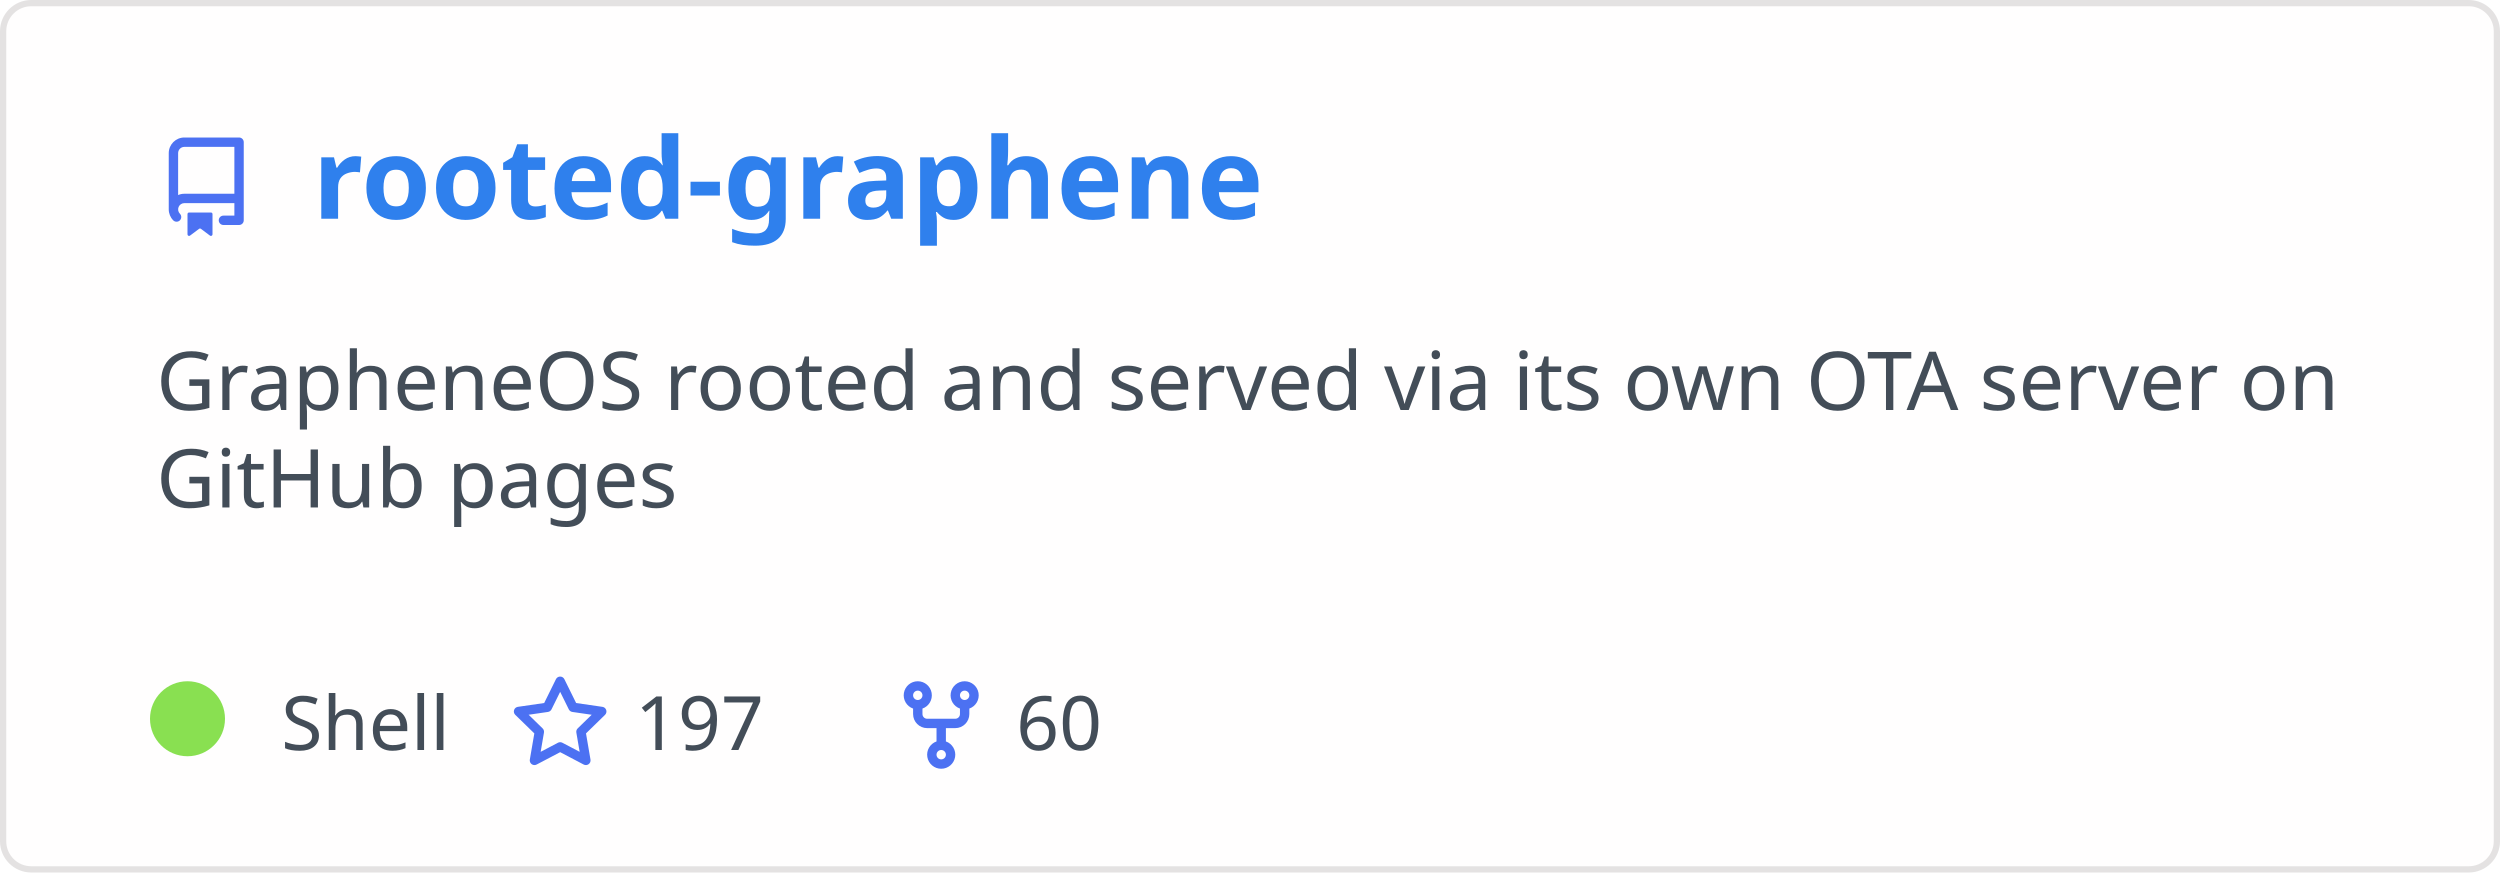
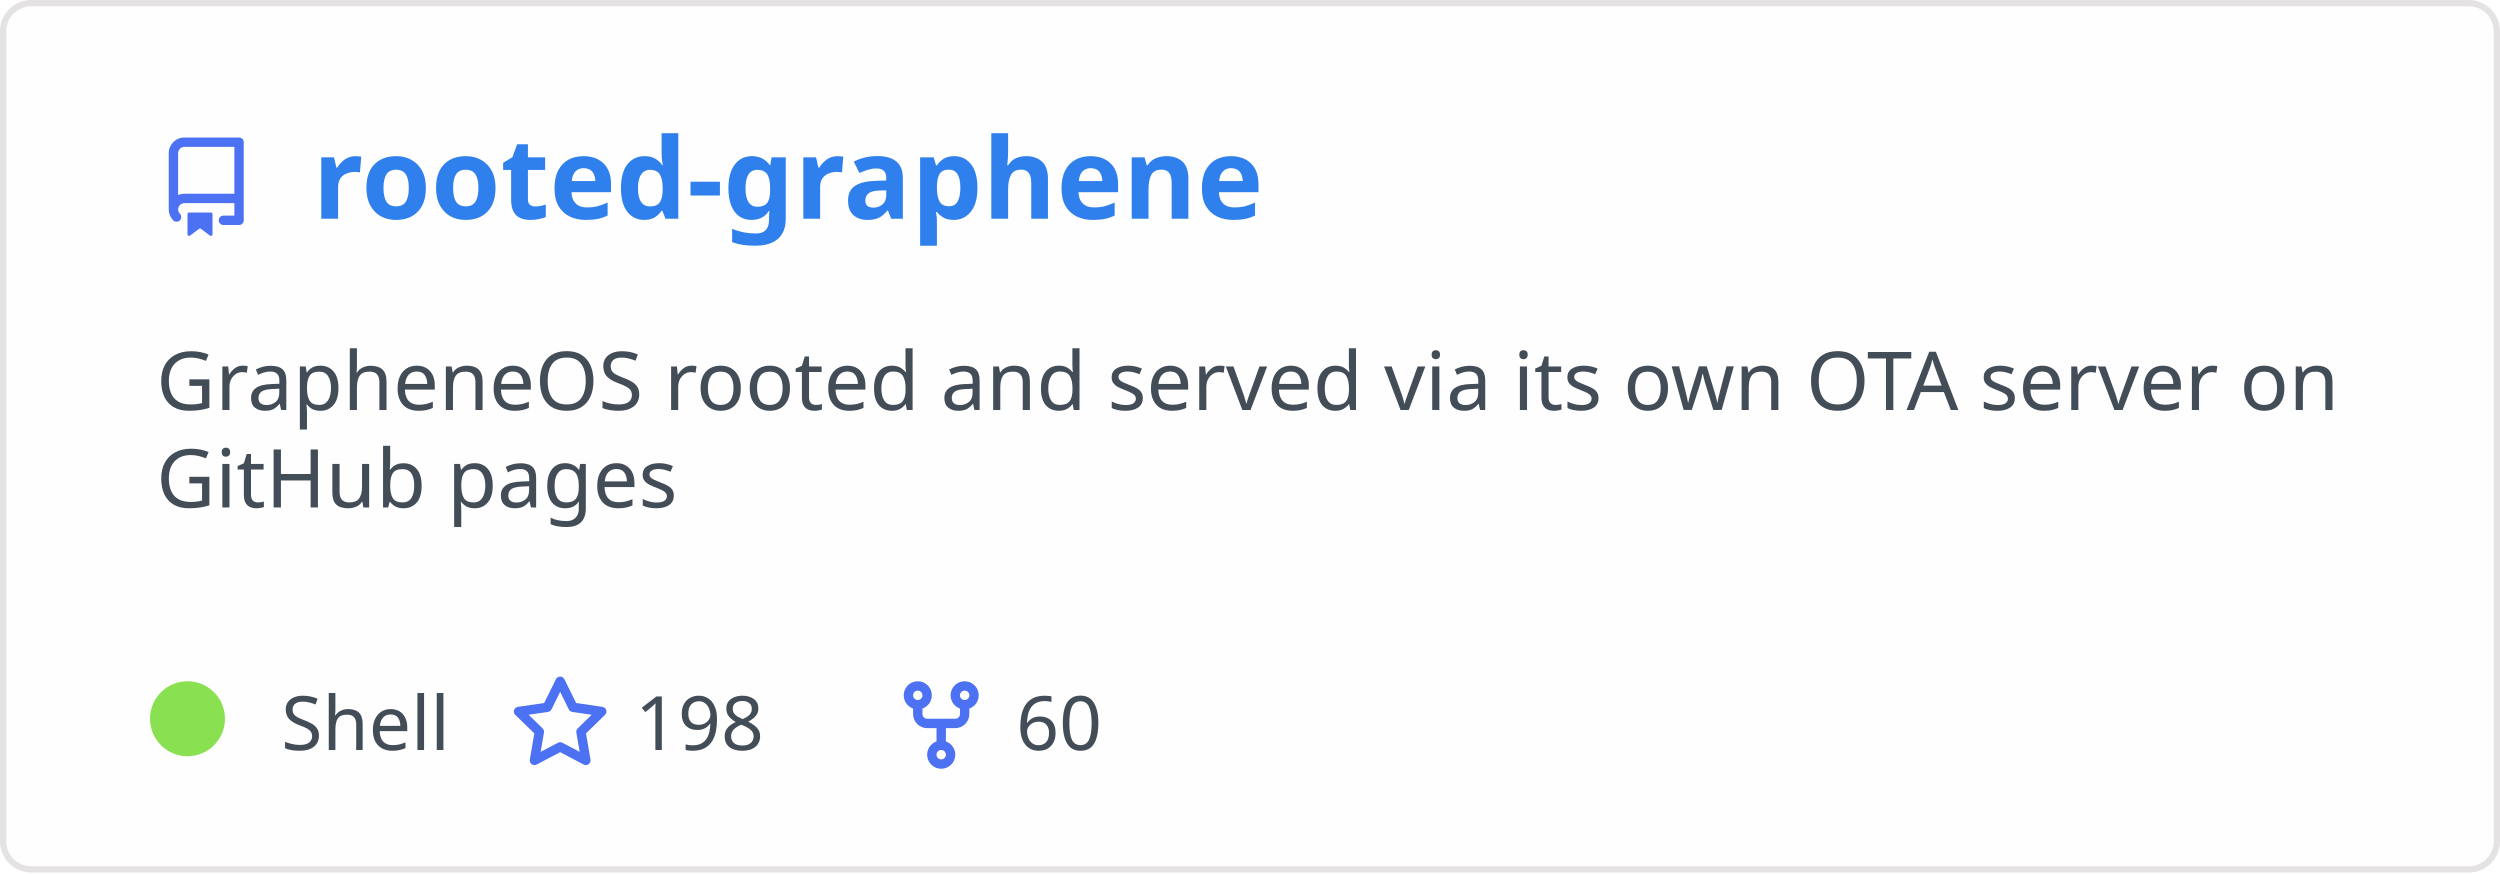
<svg xmlns="http://www.w3.org/2000/svg" width="400" height="140" viewBox="0 0 400 140" fill="none" role="img" aria-labelledby="descId">
  <style>
          .header {
            font: 600 18px 'Segoe UI', Ubuntu, Sans-Serif;
            fill: #2f80ed;
            animation: fadeInAnimation 0.8s ease-in-out forwards;
          }
          @supports(-moz-appearance: auto) {
            /* Selector detects Firefox */
            .header { font-size: 15.5px; }
          }
          
    .description { font: 400 13px 'Segoe UI', Ubuntu, Sans-Serif; fill: #434d58 }
    .gray { font: 400 12px 'Segoe UI', Ubuntu, Sans-Serif; fill: #434d58 }
    .icon { fill: #4c71f2 }
    .badge { font: 600 11px 'Segoe UI', Ubuntu, Sans-Serif; }
    .badge rect { opacity: 0.2 }
  

          
      /* Animations */
      @keyframes scaleInAnimation {
        from {
          transform: translate(-5px, 5px) scale(0);
        }
        to {
          transform: translate(-5px, 5px) scale(1);
        }
      }
      @keyframes fadeInAnimation {
        from {
          opacity: 0;
        }
        to {
          opacity: 1;
        }
      }
    
          * { animation-duration: 0s !important; animation-delay: 0s !important; }
        </style>
  <rect data-testid="card-bg" x="0.5" y="0.5" rx="4.5" height="99%" stroke="#e4e2e2" width="399" fill="#fffefe" stroke-opacity="1" />
  <g data-testid="card-title" transform="translate(25, 35)">
    <g transform="translate(0, 0)">
      <svg class="icon" x="0" y="-13" viewBox="0 0 16 16" version="1.1" width="16" height="16">
        <path fill-rule="evenodd" d="M2 2.5A2.5 2.5 0 014.5 0h8.75a.75.75 0 01.75.75v12.5a.75.75 0 01-.75.75h-2.5a.75.75 0 110-1.5h1.75v-2h-8a1 1 0 00-.714 1.7.75.75 0 01-1.072 1.05A2.495 2.495 0 012 11.5v-9zm10.5-1V9h-8c-.356 0-.694.074-1 .208V2.5a1 1 0 011-1h8zM5 12.25v3.25a.25.25 0 00.4.2l1.45-1.087a.25.25 0 01.3 0L8.6 15.7a.25.25 0 00.4-.2v-3.25a.25.25 0 00-.25-.25h-3.5a.25.25 0 00-.25.25z" />
      </svg>
    </g>
    <g transform="translate(25, 0)">
      <text x="0" y="0" class="header" data-testid="header">rooted-graphene</text>
    </g>
  </g>
  <g data-testid="main-card-body" transform="translate(0, 55)">
    <text class="description" x="25" y="-5">
      <tspan dy="1.2em" x="25">GrapheneOS rooted and served via its own OTA server on</tspan>
      <tspan dy="1.2em" x="25">GitHub pages</tspan>
    </text>
    <g transform="translate(30, 65)">
      <g transform="translate(0, 0)">
        <g data-testid="primary-lang">
          <circle data-testid="lang-color" cx="0" cy="-5" r="6" fill="#89e051" />
          <text data-testid="lang-name" class="gray" x="15">Shell</text>
        </g>
      </g>
      <g transform="translate(51.625, 0)">
        <g transform="translate(0, 0)">
          <svg class="icon" y="-12" viewBox="0 0 16 16" version="1.1" width="16" height="16">
            <path fill-rule="evenodd" d="M8 .25a.75.75 0 01.673.418l1.882 3.815 4.21.612a.75.75 0 01.416 1.279l-3.046 2.97.719 4.192a.75.75 0 01-1.088.791L8 12.347l-3.766 1.98a.75.75 0 01-1.088-.79l.72-4.194L.818 6.374a.75.75 0 01.416-1.28l4.21-.611L7.327.668A.75.75 0 018 .25zm0 2.445L6.615 5.5a.75.75 0 01-.564.41l-3.097.45 2.24 2.184a.75.75 0 01.216.664l-.528 3.084 2.769-1.456a.75.75 0 01.698 0l2.77 1.456-.53-3.084a.75.75 0 01.216-.664l2.24-2.183-3.096-.45a.75.75 0 01-.564-.41L8 2.694v.001z" />
          </svg>
        </g>
        <g transform="translate(20, 0)">
-           <text data-testid="stargazers" class="gray">197</text>
+           <text data-testid="stargazers" class="gray">198</text>
        </g>
      </g>
      <g transform="translate(112.5938, 0)">
        <g transform="translate(0, 0)">
          <svg class="icon" y="-12" viewBox="0 0 16 16" version="1.1" width="16" height="16">
            <path fill-rule="evenodd" d="M5 3.25a.75.75 0 11-1.5 0 .75.75 0 011.5 0zm0 2.122a2.25 2.25 0 10-1.5 0v.878A2.25 2.25 0 005.75 8.5h1.5v2.128a2.251 2.251 0 101.5 0V8.5h1.5a2.25 2.25 0 002.25-2.25v-.878a2.25 2.25 0 10-1.5 0v.878a.75.75 0 01-.75.75h-4.5A.75.75 0 015 6.25v-.878zm3.75 7.378a.75.75 0 11-1.5 0 .75.75 0 011.5 0zm3-8.75a.75.75 0 100-1.5.75.75 0 000 1.5z" />
          </svg>
        </g>
        <g transform="translate(20, 0)">
          <text data-testid="forkcount" class="gray">60</text>
        </g>
      </g>
    </g>
  </g>
</svg>
